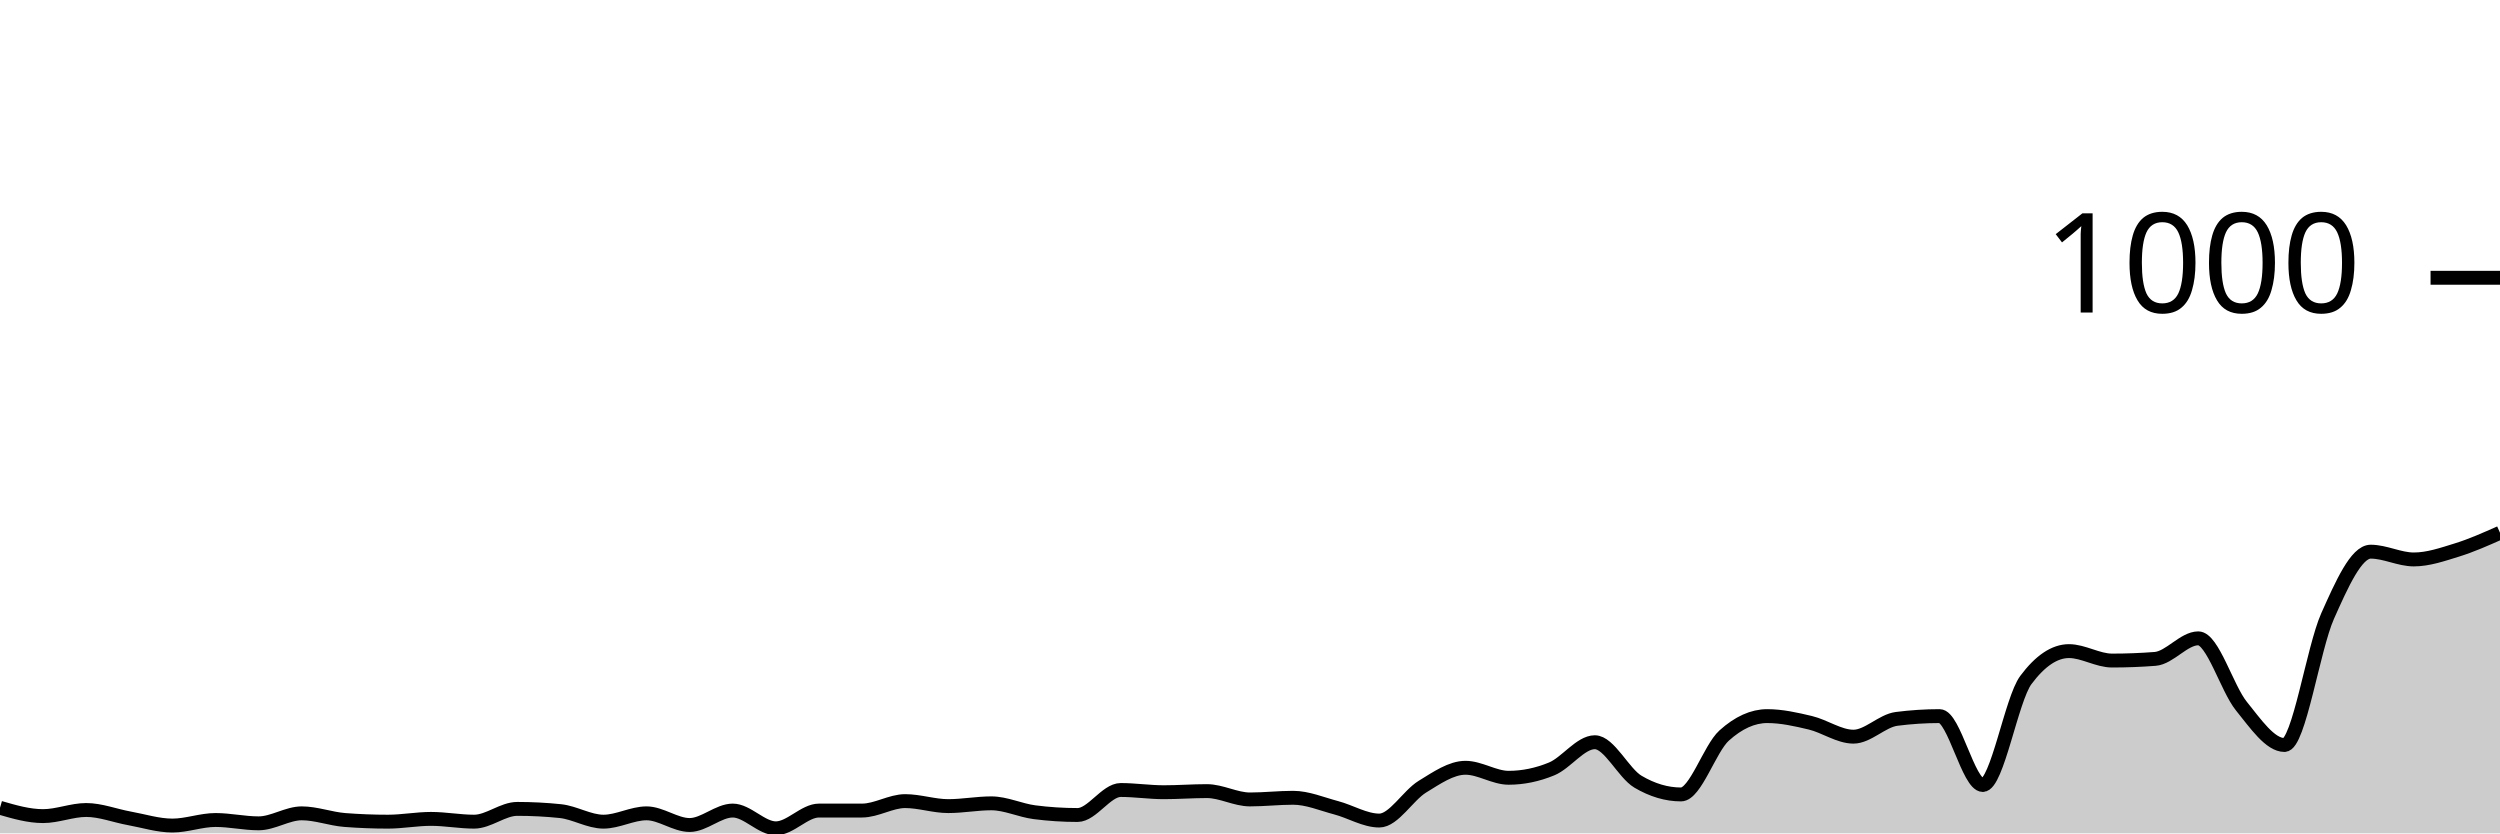
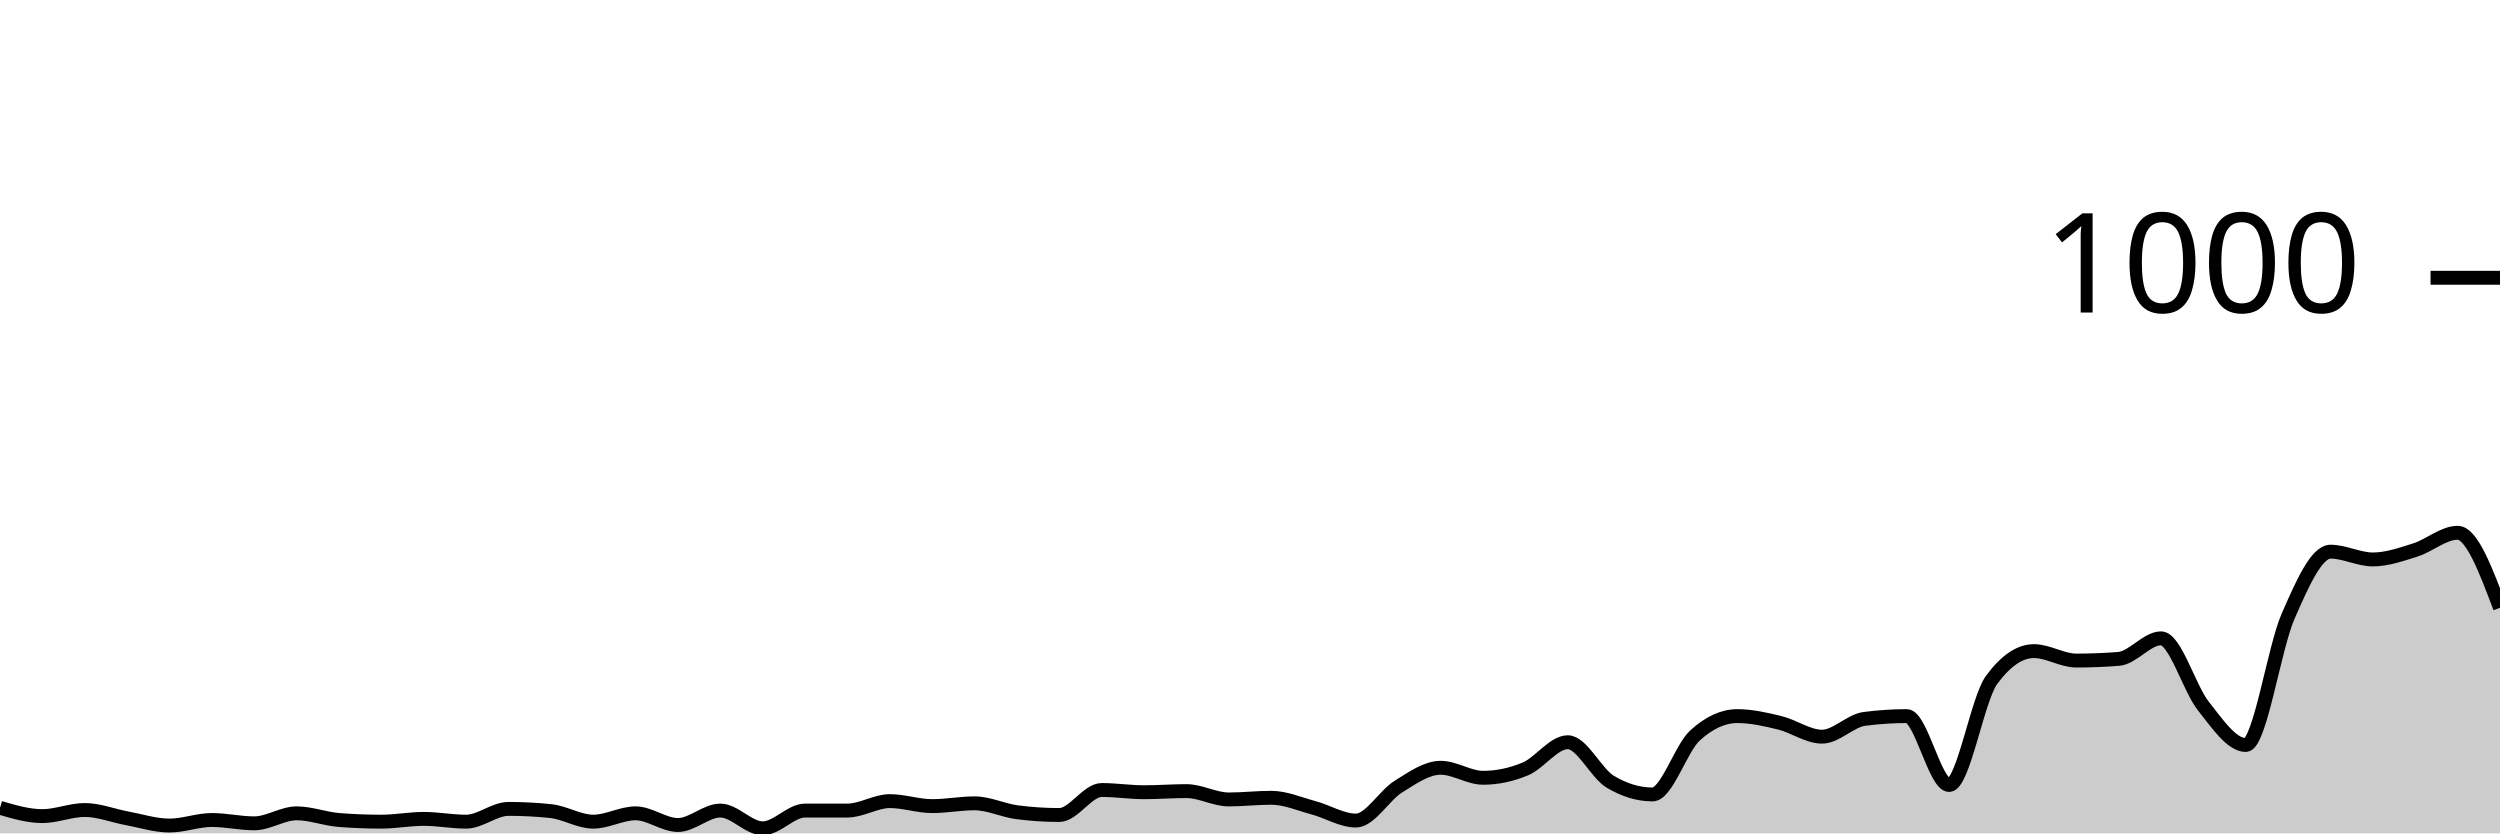
<svg xmlns="http://www.w3.org/2000/svg" viewBox="0 0 180 60">
  <g transform="translate(0,20)">
-     <path class="area" fill="rgba(0, 0, 0, 0.2)" d="M0,38.16C1.034,38.46,2.069,38.76,3.103,38.76C4.138,38.76,5.172,38.32,6.207,38.32C7.241,38.32,8.276,38.733,9.31,38.92C10.345,39.107,11.379,39.44,12.414,39.44C13.448,39.44,14.483,39.04,15.517,39.04C16.552,39.04,17.586,39.28,18.621,39.28C19.655,39.28,20.69,38.56,21.724,38.56C22.759,38.56,23.793,38.96,24.828,39.04C25.862,39.12,26.897,39.16,27.931,39.16C28.966,39.16,30,38.96,31.034,38.96C32.069,38.96,33.103,39.16,34.138,39.16C35.172,39.16,36.207,38.24,37.241,38.24C38.276,38.24,39.31,38.293,40.345,38.4C41.379,38.507,42.414,39.16,43.448,39.16C44.483,39.16,45.517,38.56,46.552,38.56C47.586,38.56,48.621,39.4,49.655,39.4C50.69,39.4,51.724,38.36,52.759,38.36C53.793,38.36,54.828,39.64,55.862,39.64C56.897,39.64,57.931,38.36,58.966,38.36C60,38.36,61.034,38.36,62.069,38.36C63.103,38.36,64.138,37.68,65.172,37.68C66.207,37.68,67.241,38.04,68.276,38.04C69.31,38.04,70.345,37.84,71.379,37.84C72.414,37.84,73.448,38.347,74.483,38.48C75.517,38.613,76.552,38.68,77.586,38.68C78.621,38.68,79.655,36.88,80.69,36.88C81.724,36.88,82.759,37.04,83.793,37.04C84.828,37.04,85.862,36.96,86.897,36.96C87.931,36.96,88.966,37.56,90,37.56C91.034,37.56,92.069,37.44,93.103,37.44C94.138,37.44,95.172,37.887,96.207,38.16C97.241,38.433,98.276,39.08,99.31,39.08C100.345,39.08,101.379,37.273,102.414,36.64C103.448,36.007,104.483,35.28,105.517,35.28C106.552,35.28,107.586,36,108.621,36C109.655,36,110.69,35.787,111.724,35.36C112.759,34.933,113.793,33.44,114.828,33.44C115.862,33.44,116.897,35.667,117.931,36.28C118.966,36.893,120,37.2,121.034,37.2C122.069,37.2,123.103,33.893,124.138,32.96C125.172,32.027,126.207,31.56,127.241,31.56C128.276,31.56,129.31,31.793,130.345,32.04C131.379,32.287,132.414,33.04,133.448,33.04C134.483,33.04,135.517,31.893,136.552,31.76C137.586,31.627,138.621,31.56,139.655,31.56C140.69,31.56,141.724,36.52,142.759,36.52C143.793,36.52,144.828,30.347,145.862,28.96C146.897,27.573,147.931,26.88,148.966,26.88C150,26.88,151.034,27.56,152.069,27.56C153.103,27.56,154.138,27.52,155.172,27.44C156.207,27.36,157.241,25.96,158.276,25.96C159.31,25.96,160.345,29.56,161.379,30.84C162.414,32.12,163.448,33.64,164.483,33.64C165.517,33.64,166.552,26.68,167.586,24.36C168.621,22.04,169.655,19.72,170.69,19.72C171.724,19.72,172.759,20.28,173.793,20.28C174.828,20.28,175.862,19.92,176.897,19.6C177.931,19.28,178.966,18.82,180,18.36L180,40C178.966,40,177.931,40,176.897,40C175.862,40,174.828,40,173.793,40C172.759,40,171.724,40,170.69,40C169.655,40,168.621,40,167.586,40C166.552,40,165.517,40,164.483,40C163.448,40,162.414,40,161.379,40C160.345,40,159.31,40,158.276,40C157.241,40,156.207,40,155.172,40C154.138,40,153.103,40,152.069,40C151.034,40,150,40,148.966,40C147.931,40,146.897,40,145.862,40C144.828,40,143.793,40,142.759,40C141.724,40,140.69,40,139.655,40C138.621,40,137.586,40,136.552,40C135.517,40,134.483,40,133.448,40C132.414,40,131.379,40,130.345,40C129.31,40,128.276,40,127.241,40C126.207,40,125.172,40,124.138,40C123.103,40,122.069,40,121.034,40C120,40,118.966,40,117.931,40C116.897,40,115.862,40,114.828,40C113.793,40,112.759,40,111.724,40C110.69,40,109.655,40,108.621,40C107.586,40,106.552,40,105.517,40C104.483,40,103.448,40,102.414,40C101.379,40,100.345,40,99.31,40C98.276,40,97.241,40,96.207,40C95.172,40,94.138,40,93.103,40C92.069,40,91.034,40,90,40C88.966,40,87.931,40,86.897,40C85.862,40,84.828,40,83.793,40C82.759,40,81.724,40,80.69,40C79.655,40,78.621,40,77.586,40C76.552,40,75.517,40,74.483,40C73.448,40,72.414,40,71.379,40C70.345,40,69.31,40,68.276,40C67.241,40,66.207,40,65.172,40C64.138,40,63.103,40,62.069,40C61.034,40,60,40,58.966,40C57.931,40,56.897,40,55.862,40C54.828,40,53.793,40,52.759,40C51.724,40,50.69,40,49.655,40C48.621,40,47.586,40,46.552,40C45.517,40,44.483,40,43.448,40C42.414,40,41.379,40,40.345,40C39.31,40,38.276,40,37.241,40C36.207,40,35.172,40,34.138,40C33.103,40,32.069,40,31.034,40C30,40,28.966,40,27.931,40C26.897,40,25.862,40,24.828,40C23.793,40,22.759,40,21.724,40C20.69,40,19.655,40,18.621,40C17.586,40,16.552,40,15.517,40C14.483,40,13.448,40,12.414,40C11.379,40,10.345,40,9.31,40C8.276,40,7.241,40,6.207,40C5.172,40,4.138,40,3.103,40C2.069,40,1.034,40,0,40Z" />
-     <path class="line" stroke="black" fill="none" d="M0,38.16C1.034,38.46,2.069,38.76,3.103,38.76C4.138,38.76,5.172,38.32,6.207,38.32C7.241,38.32,8.276,38.733,9.31,38.92C10.345,39.107,11.379,39.44,12.414,39.44C13.448,39.44,14.483,39.04,15.517,39.04C16.552,39.04,17.586,39.28,18.621,39.28C19.655,39.28,20.69,38.56,21.724,38.56C22.759,38.56,23.793,38.96,24.828,39.04C25.862,39.12,26.897,39.16,27.931,39.16C28.966,39.16,30,38.96,31.034,38.96C32.069,38.96,33.103,39.16,34.138,39.16C35.172,39.16,36.207,38.24,37.241,38.24C38.276,38.24,39.31,38.293,40.345,38.4C41.379,38.507,42.414,39.16,43.448,39.16C44.483,39.16,45.517,38.56,46.552,38.56C47.586,38.56,48.621,39.4,49.655,39.4C50.69,39.4,51.724,38.36,52.759,38.36C53.793,38.36,54.828,39.64,55.862,39.64C56.897,39.64,57.931,38.36,58.966,38.36C60,38.36,61.034,38.36,62.069,38.36C63.103,38.36,64.138,37.68,65.172,37.68C66.207,37.68,67.241,38.04,68.276,38.04C69.31,38.04,70.345,37.84,71.379,37.84C72.414,37.84,73.448,38.347,74.483,38.48C75.517,38.613,76.552,38.68,77.586,38.68C78.621,38.68,79.655,36.88,80.69,36.88C81.724,36.88,82.759,37.04,83.793,37.04C84.828,37.04,85.862,36.96,86.897,36.96C87.931,36.96,88.966,37.56,90,37.56C91.034,37.56,92.069,37.44,93.103,37.44C94.138,37.44,95.172,37.887,96.207,38.16C97.241,38.433,98.276,39.08,99.31,39.08C100.345,39.08,101.379,37.273,102.414,36.64C103.448,36.007,104.483,35.28,105.517,35.28C106.552,35.28,107.586,36,108.621,36C109.655,36,110.69,35.787,111.724,35.36C112.759,34.933,113.793,33.44,114.828,33.44C115.862,33.44,116.897,35.667,117.931,36.28C118.966,36.893,120,37.2,121.034,37.2C122.069,37.2,123.103,33.893,124.138,32.96C125.172,32.027,126.207,31.56,127.241,31.56C128.276,31.56,129.31,31.793,130.345,32.04C131.379,32.287,132.414,33.04,133.448,33.04C134.483,33.04,135.517,31.893,136.552,31.76C137.586,31.627,138.621,31.56,139.655,31.56C140.69,31.56,141.724,36.52,142.759,36.52C143.793,36.52,144.828,30.347,145.862,28.96C146.897,27.573,147.931,26.88,148.966,26.88C150,26.88,151.034,27.56,152.069,27.56C153.103,27.56,154.138,27.52,155.172,27.44C156.207,27.36,157.241,25.96,158.276,25.96C159.31,25.96,160.345,29.56,161.379,30.84C162.414,32.12,163.448,33.64,164.483,33.64C165.517,33.64,166.552,26.68,167.586,24.36C168.621,22.04,169.655,19.72,170.69,19.72C171.724,19.72,172.759,20.28,173.793,20.28C174.828,20.28,175.862,19.92,176.897,19.6C177.931,19.28,178.966,18.82,180,18.36" />
+     <path class="area" fill="rgba(0, 0, 0, 0.2)" d="M0,38.16C1.017,38.46,2.034,38.76,3.051,38.76C4.068,38.76,5.085,38.32,6.102,38.32C7.119,38.32,8.136,38.733,9.153,38.92C10.169,39.107,11.186,39.44,12.203,39.44C13.22,39.44,14.237,39.04,15.254,39.04C16.271,39.04,17.288,39.28,18.305,39.28C19.322,39.28,20.339,38.56,21.356,38.56C22.373,38.56,23.39,38.96,24.407,39.04C25.424,39.12,26.441,39.16,27.458,39.16C28.475,39.16,29.492,38.96,30.508,38.96C31.525,38.96,32.542,39.16,33.559,39.16C34.576,39.16,35.593,38.24,36.61,38.24C37.627,38.24,38.644,38.293,39.661,38.4C40.678,38.507,41.695,39.16,42.712,39.16C43.729,39.16,44.746,38.56,45.763,38.56C46.78,38.56,47.797,39.4,48.814,39.4C49.831,39.4,50.847,38.36,51.864,38.36C52.881,38.36,53.898,39.64,54.915,39.64C55.932,39.64,56.949,38.36,57.966,38.36C58.983,38.36,60,38.36,61.017,38.36C62.034,38.36,63.051,37.68,64.068,37.68C65.085,37.68,66.102,38.04,67.119,38.04C68.136,38.04,69.153,37.84,70.169,37.84C71.186,37.84,72.203,38.347,73.22,38.48C74.237,38.613,75.254,38.68,76.271,38.68C77.288,38.68,78.305,36.88,79.322,36.88C80.339,36.88,81.356,37.04,82.373,37.04C83.39,37.04,84.407,36.96,85.424,36.96C86.441,36.96,87.458,37.56,88.475,37.56C89.492,37.56,90.508,37.44,91.525,37.44C92.542,37.44,93.559,37.887,94.576,38.16C95.593,38.433,96.61,39.08,97.627,39.08C98.644,39.08,99.661,37.273,100.678,36.64C101.695,36.007,102.712,35.28,103.729,35.28C104.746,35.28,105.763,36,106.78,36C107.797,36,108.814,35.787,109.831,35.36C110.847,34.933,111.864,33.44,112.881,33.44C113.898,33.44,114.915,35.667,115.932,36.28C116.949,36.893,117.966,37.2,118.983,37.2C120,37.2,121.017,33.893,122.034,32.96C123.051,32.027,124.068,31.56,125.085,31.56C126.102,31.56,127.119,31.793,128.136,32.04C129.153,32.287,130.169,33.04,131.186,33.04C132.203,33.04,133.22,31.893,134.237,31.76C135.254,31.627,136.271,31.56,137.288,31.56C138.305,31.56,139.322,36.52,140.339,36.52C141.356,36.52,142.373,30.347,143.39,28.96C144.407,27.573,145.424,26.88,146.441,26.88C147.458,26.88,148.475,27.56,149.492,27.56C150.508,27.56,151.525,27.52,152.542,27.44C153.559,27.36,154.576,25.96,155.593,25.96C156.61,25.96,157.627,29.56,158.644,30.84C159.661,32.12,160.678,33.64,161.695,33.64C162.712,33.64,163.729,26.68,164.746,24.36C165.763,22.04,166.78,19.72,167.797,19.72C168.814,19.72,169.831,20.28,170.847,20.28C171.864,20.28,172.881,19.92,173.898,19.6C174.915,19.28,175.932,18.36,176.949,18.36C177.966,18.36,178.983,21.06,180,23.76L180,40C178.983,40,177.966,40,176.949,40C175.932,40,174.915,40,173.898,40C172.881,40,171.864,40,170.847,40C169.831,40,168.814,40,167.797,40C166.78,40,165.763,40,164.746,40C163.729,40,162.712,40,161.695,40C160.678,40,159.661,40,158.644,40C157.627,40,156.61,40,155.593,40C154.576,40,153.559,40,152.542,40C151.525,40,150.508,40,149.492,40C148.475,40,147.458,40,146.441,40C145.424,40,144.407,40,143.39,40C142.373,40,141.356,40,140.339,40C139.322,40,138.305,40,137.288,40C136.271,40,135.254,40,134.237,40C133.22,40,132.203,40,131.186,40C130.169,40,129.153,40,128.136,40C127.119,40,126.102,40,125.085,40C124.068,40,123.051,40,122.034,40C121.017,40,120,40,118.983,40C117.966,40,116.949,40,115.932,40C114.915,40,113.898,40,112.881,40C111.864,40,110.847,40,109.831,40C108.814,40,107.797,40,106.78,40C105.763,40,104.746,40,103.729,40C102.712,40,101.695,40,100.678,40C99.661,40,98.644,40,97.627,40C96.61,40,95.593,40,94.576,40C93.559,40,92.542,40,91.525,40C90.508,40,89.492,40,88.475,40C87.458,40,86.441,40,85.424,40C84.407,40,83.39,40,82.373,40C81.356,40,80.339,40,79.322,40C78.305,40,77.288,40,76.271,40C75.254,40,74.237,40,73.22,40C72.203,40,71.186,40,70.169,40C69.153,40,68.136,40,67.119,40C66.102,40,65.085,40,64.068,40C63.051,40,62.034,40,61.017,40C60,40,58.983,40,57.966,40C56.949,40,55.932,40,54.915,40C53.898,40,52.881,40,51.864,40C50.847,40,49.831,40,48.814,40C47.797,40,46.78,40,45.763,40C44.746,40,43.729,40,42.712,40C41.695,40,40.678,40,39.661,40C38.644,40,37.627,40,36.61,40C35.593,40,34.576,40,33.559,40C32.542,40,31.525,40,30.508,40C29.492,40,28.475,40,27.458,40C26.441,40,25.424,40,24.407,40C23.39,40,22.373,40,21.356,40C20.339,40,19.322,40,18.305,40C17.288,40,16.271,40,15.254,40C14.237,40,13.22,40,12.203,40C11.186,40,10.169,40,9.153,40C8.136,40,7.119,40,6.102,40C5.085,40,4.068,40,3.051,40C2.034,40,1.017,40,0,40Z" />
+     <path class="line" stroke="black" fill="none" d="M0,38.16C1.017,38.46,2.034,38.76,3.051,38.76C4.068,38.76,5.085,38.32,6.102,38.32C7.119,38.32,8.136,38.733,9.153,38.92C10.169,39.107,11.186,39.44,12.203,39.44C13.22,39.44,14.237,39.04,15.254,39.04C16.271,39.04,17.288,39.28,18.305,39.28C19.322,39.28,20.339,38.56,21.356,38.56C22.373,38.56,23.39,38.96,24.407,39.04C25.424,39.12,26.441,39.16,27.458,39.16C28.475,39.16,29.492,38.96,30.508,38.96C31.525,38.96,32.542,39.16,33.559,39.16C34.576,39.16,35.593,38.24,36.61,38.24C37.627,38.24,38.644,38.293,39.661,38.4C40.678,38.507,41.695,39.16,42.712,39.16C43.729,39.16,44.746,38.56,45.763,38.56C46.78,38.56,47.797,39.4,48.814,39.4C49.831,39.4,50.847,38.36,51.864,38.36C52.881,38.36,53.898,39.64,54.915,39.64C55.932,39.64,56.949,38.36,57.966,38.36C58.983,38.36,60,38.36,61.017,38.36C62.034,38.36,63.051,37.68,64.068,37.68C65.085,37.68,66.102,38.04,67.119,38.04C68.136,38.04,69.153,37.84,70.169,37.84C71.186,37.84,72.203,38.347,73.22,38.48C74.237,38.613,75.254,38.68,76.271,38.68C77.288,38.68,78.305,36.88,79.322,36.88C80.339,36.88,81.356,37.04,82.373,37.04C83.39,37.04,84.407,36.96,85.424,36.96C86.441,36.96,87.458,37.56,88.475,37.56C89.492,37.56,90.508,37.44,91.525,37.44C92.542,37.44,93.559,37.887,94.576,38.16C95.593,38.433,96.61,39.08,97.627,39.08C98.644,39.08,99.661,37.273,100.678,36.64C101.695,36.007,102.712,35.28,103.729,35.28C104.746,35.28,105.763,36,106.78,36C107.797,36,108.814,35.787,109.831,35.36C110.847,34.933,111.864,33.44,112.881,33.44C113.898,33.44,114.915,35.667,115.932,36.28C116.949,36.893,117.966,37.2,118.983,37.2C120,37.2,121.017,33.893,122.034,32.96C123.051,32.027,124.068,31.56,125.085,31.56C126.102,31.56,127.119,31.793,128.136,32.04C129.153,32.287,130.169,33.04,131.186,33.04C132.203,33.04,133.22,31.893,134.237,31.76C135.254,31.627,136.271,31.56,137.288,31.56C138.305,31.56,139.322,36.52,140.339,36.52C141.356,36.52,142.373,30.347,143.39,28.96C144.407,27.573,145.424,26.88,146.441,26.88C147.458,26.88,148.475,27.56,149.492,27.56C150.508,27.56,151.525,27.52,152.542,27.44C153.559,27.36,154.576,25.96,155.593,25.96C156.61,25.96,157.627,29.56,158.644,30.84C159.661,32.12,160.678,33.64,161.695,33.64C162.712,33.64,163.729,26.68,164.746,24.36C165.763,22.04,166.78,19.72,167.797,19.72C168.814,19.72,169.831,20.28,170.847,20.28C171.864,20.28,172.881,19.92,173.898,19.6C174.915,19.28,175.932,18.36,176.949,18.36C177.966,18.36,178.983,21.06,180,23.76" />
    <path class="axis-ceiling" stroke-width="1" stroke="black" fill="none" d="M175,0L180,0" />
    <text class="axis-ceiling-label" font-family="sans-serif" text-anchor="end" font-size="10px" x="170" y="2.5">1000</text>
  </g>
</svg>
